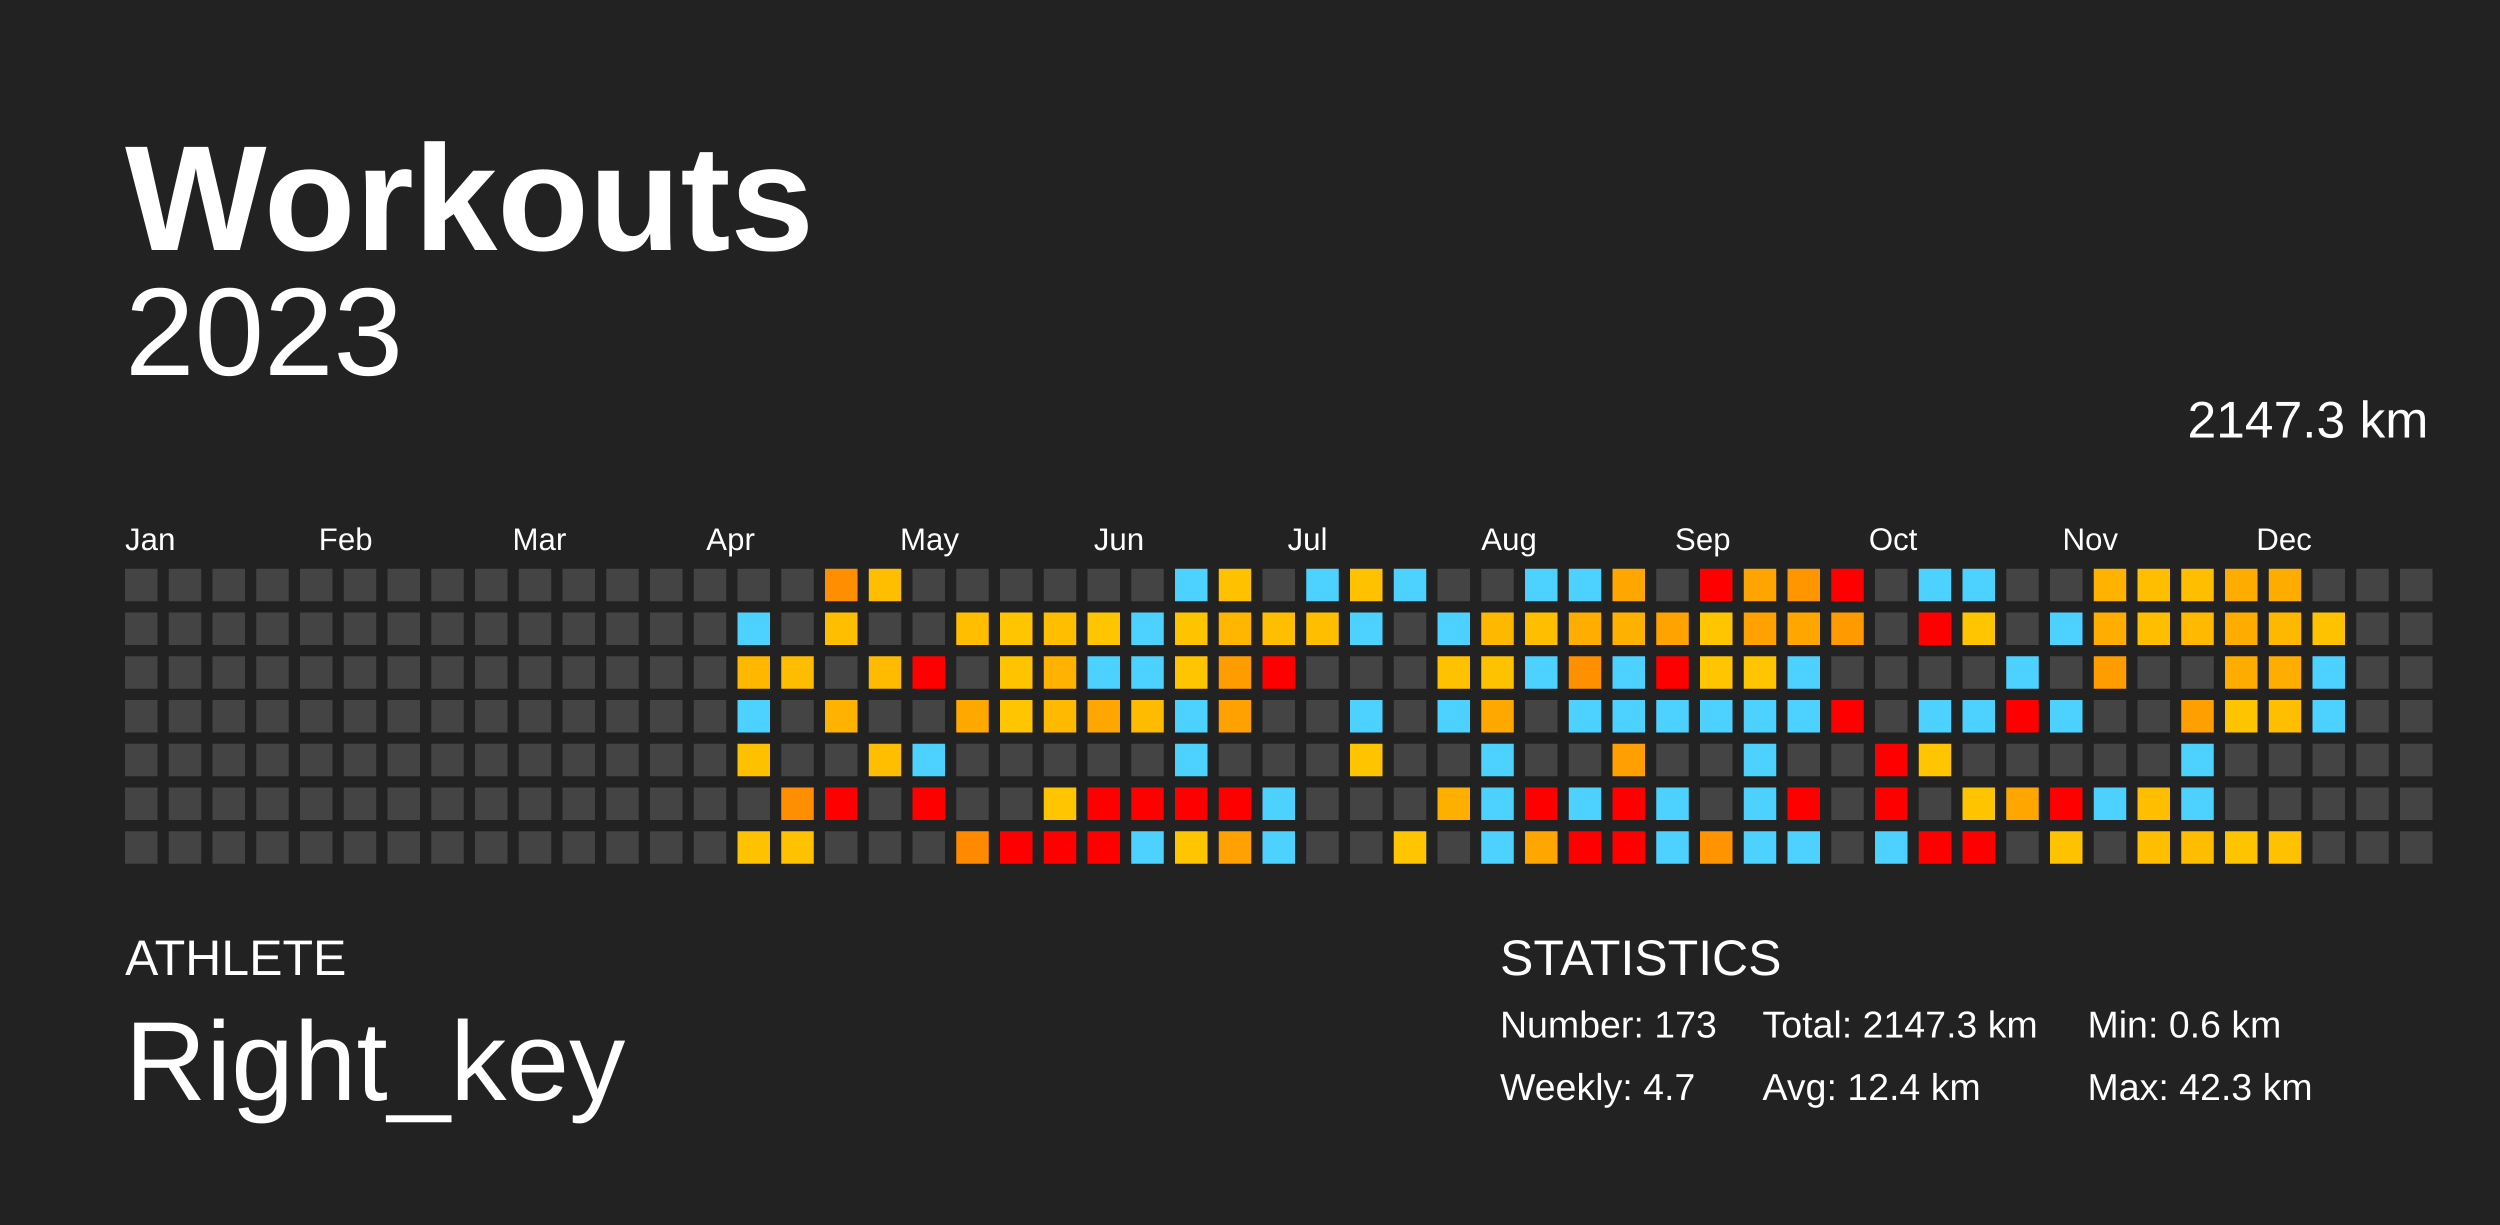
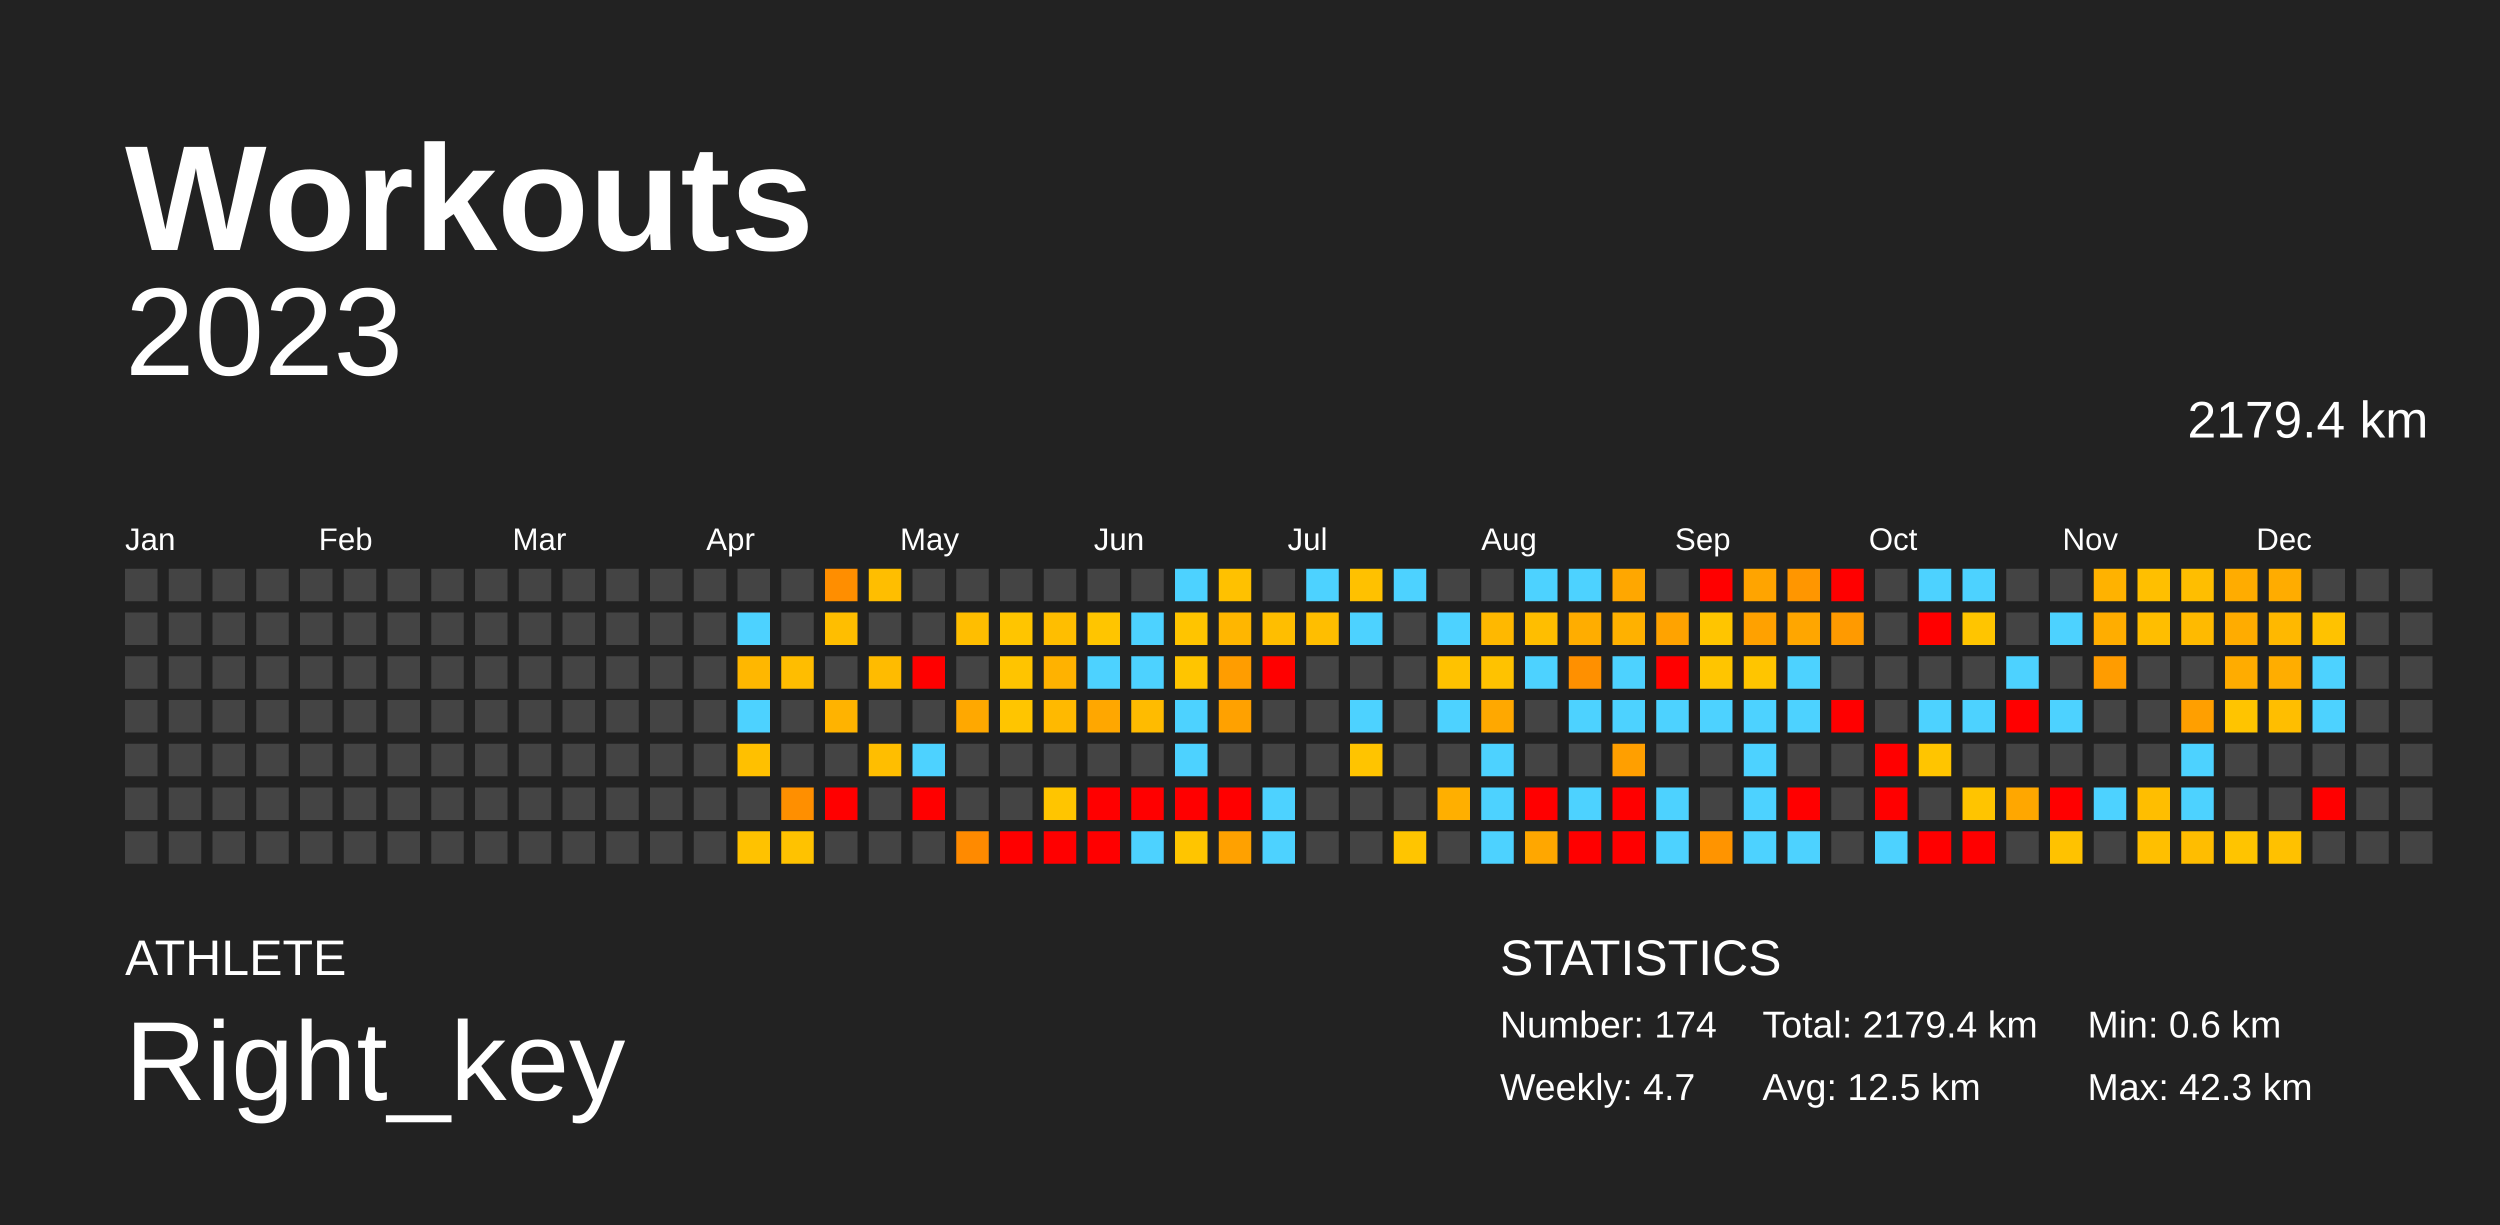
<svg xmlns="http://www.w3.org/2000/svg" baseProfile="full" height="98mm" version="1.1" viewBox="0,0,200,98" width="200mm">
  <defs />
  <rect fill="#222222" height="98" width="200" x="0" y="0" />
  <text fill="#FFFFFF" style="font-size:12px; font-family:Arial; font-weight:bold;" x="10" y="20">Workouts</text>
  <text fill="#FFFFFF" style="font-size:4px; font-family:Arial" x="10" y="78">ATHLETE</text>
  <text fill="#FFFFFF" style="font-size:9px; font-family:Arial" x="10" y="88">Right_key</text>
  <text fill="#FFFFFF" style="font-size:4px; font-family:Arial" x="120" y="78">STATISTICS</text>
-   <text fill="#FFFFFF" style="font-size:3px; font-family:Arial" x="120" y="83">Number: 173</text>
+   <text fill="#FFFFFF" style="font-size:3px; font-family:Arial" x="120" y="83">Number: 174</text>
  <text fill="#FFFFFF" style="font-size:3px; font-family:Arial" x="120" y="88">Weekly: 4.7</text>
-   <text fill="#FFFFFF" style="font-size:3px; font-family:Arial" x="141" y="83">Total: 2147.3 km</text>
-   <text fill="#FFFFFF" style="font-size:3px; font-family:Arial" x="141" y="88">Avg: 12.4 km</text>
+   <text fill="#FFFFFF" style="font-size:3px; font-family:Arial" x="141" y="83">Total: 2179.4 km</text>
+   <text fill="#FFFFFF" style="font-size:3px; font-family:Arial" x="141" y="88">Avg: 12.5 km</text>
  <text fill="#FFFFFF" style="font-size:3px; font-family:Arial" x="167" y="83">Min: 0.6 km</text>
  <text fill="#FFFFFF" style="font-size:3px; font-family:Arial" x="167" y="88">Max: 42.3 km</text>
  <text alignment-baseline="hanging" fill="#FFFFFF" style="font-size:10.0px; font-family:Arial;" x="10" y="30">2023</text>
-   <text alignment-baseline="hanging" fill="#FFFFFF" style="font-size:4.125px; font-family:Arial;" x="175" y="35">2147.3 km</text>
+   <text alignment-baseline="hanging" fill="#FFFFFF" style="font-size:4.125px; font-family:Arial;" x="175" y="35">2179.4 km</text>
  <text fill="#FFFFFF" style="font-size:2.5px; font-family:Arial" x="10.0" y="44">Jan</text>
  <text fill="#FFFFFF" style="font-size:2.5px; font-family:Arial" x="25.5" y="44">Feb</text>
  <text fill="#FFFFFF" style="font-size:2.5px; font-family:Arial" x="41.0" y="44">Mar</text>
  <text fill="#FFFFFF" style="font-size:2.5px; font-family:Arial" x="56.5" y="44">Apr</text>
  <text fill="#FFFFFF" style="font-size:2.5px; font-family:Arial" x="72.0" y="44">May</text>
  <text fill="#FFFFFF" style="font-size:2.5px; font-family:Arial" x="87.5" y="44">Jun</text>
  <text fill="#FFFFFF" style="font-size:2.5px; font-family:Arial" x="103.0" y="44">Jul</text>
  <text fill="#FFFFFF" style="font-size:2.5px; font-family:Arial" x="118.5" y="44">Aug</text>
  <text fill="#FFFFFF" style="font-size:2.5px; font-family:Arial" x="134.0" y="44">Sep</text>
  <text fill="#FFFFFF" style="font-size:2.5px; font-family:Arial" x="149.5" y="44">Oct</text>
  <text fill="#FFFFFF" style="font-size:2.5px; font-family:Arial" x="165.0" y="44">Nov</text>
  <text fill="#FFFFFF" style="font-size:2.5px; font-family:Arial" x="180.5" y="44">Dec</text>
  <rect fill="#444444" height="2.6" width="2.6" x="10.0" y="45.5" />
  <rect fill="#444444" height="2.6" width="2.6" x="10.0" y="49.0" />
  <rect fill="#444444" height="2.6" width="2.6" x="10.0" y="52.5" />
  <rect fill="#444444" height="2.6" width="2.6" x="10.0" y="56.0" />
  <rect fill="#444444" height="2.6" width="2.6" x="10.0" y="59.5" />
  <rect fill="#444444" height="2.6" width="2.6" x="10.0" y="63.0" />
  <rect fill="#444444" height="2.6" width="2.6" x="10.0" y="66.5" />
  <rect fill="#444444" height="2.6" width="2.6" x="13.5" y="45.5" />
  <rect fill="#444444" height="2.6" width="2.6" x="13.5" y="49.0" />
  <rect fill="#444444" height="2.6" width="2.6" x="13.5" y="52.5" />
  <rect fill="#444444" height="2.6" width="2.6" x="13.5" y="56.0" />
  <rect fill="#444444" height="2.6" width="2.6" x="13.5" y="59.5" />
  <rect fill="#444444" height="2.6" width="2.6" x="13.5" y="63.0" />
  <rect fill="#444444" height="2.6" width="2.6" x="13.5" y="66.5" />
  <rect fill="#444444" height="2.6" width="2.6" x="17.0" y="45.5" />
  <rect fill="#444444" height="2.6" width="2.6" x="17.0" y="49.0" />
  <rect fill="#444444" height="2.6" width="2.6" x="17.0" y="52.5" />
  <rect fill="#444444" height="2.6" width="2.6" x="17.0" y="56.0" />
  <rect fill="#444444" height="2.6" width="2.6" x="17.0" y="59.5" />
  <rect fill="#444444" height="2.6" width="2.6" x="17.0" y="63.0" />
  <rect fill="#444444" height="2.6" width="2.6" x="17.0" y="66.5" />
  <rect fill="#444444" height="2.6" width="2.6" x="20.5" y="45.5" />
  <rect fill="#444444" height="2.6" width="2.6" x="20.5" y="49.0" />
  <rect fill="#444444" height="2.6" width="2.6" x="20.5" y="52.5" />
  <rect fill="#444444" height="2.6" width="2.6" x="20.5" y="56.0" />
  <rect fill="#444444" height="2.6" width="2.6" x="20.5" y="59.5" />
  <rect fill="#444444" height="2.6" width="2.6" x="20.5" y="63.0" />
  <rect fill="#444444" height="2.6" width="2.6" x="20.5" y="66.5" />
  <rect fill="#444444" height="2.6" width="2.6" x="24.0" y="45.5" />
  <rect fill="#444444" height="2.6" width="2.6" x="24.0" y="49.0" />
  <rect fill="#444444" height="2.6" width="2.6" x="24.0" y="52.5" />
  <rect fill="#444444" height="2.6" width="2.6" x="24.0" y="56.0" />
  <rect fill="#444444" height="2.6" width="2.6" x="24.0" y="59.5" />
  <rect fill="#444444" height="2.6" width="2.6" x="24.0" y="63.0" />
  <rect fill="#444444" height="2.6" width="2.6" x="24.0" y="66.5" />
  <rect fill="#444444" height="2.6" width="2.6" x="27.5" y="45.5" />
  <rect fill="#444444" height="2.6" width="2.6" x="27.5" y="49.0" />
  <rect fill="#444444" height="2.6" width="2.6" x="27.5" y="52.5" />
  <rect fill="#444444" height="2.6" width="2.6" x="27.5" y="56.0" />
  <rect fill="#444444" height="2.6" width="2.6" x="27.5" y="59.5" />
  <rect fill="#444444" height="2.6" width="2.6" x="27.5" y="63.0" />
  <rect fill="#444444" height="2.6" width="2.6" x="27.5" y="66.5" />
  <rect fill="#444444" height="2.6" width="2.6" x="31.0" y="45.5" />
  <rect fill="#444444" height="2.6" width="2.6" x="31.0" y="49.0" />
  <rect fill="#444444" height="2.6" width="2.6" x="31.0" y="52.5" />
  <rect fill="#444444" height="2.6" width="2.6" x="31.0" y="56.0" />
  <rect fill="#444444" height="2.6" width="2.6" x="31.0" y="59.5" />
  <rect fill="#444444" height="2.6" width="2.6" x="31.0" y="63.0" />
  <rect fill="#444444" height="2.6" width="2.6" x="31.0" y="66.5" />
  <rect fill="#444444" height="2.6" width="2.6" x="34.5" y="45.5" />
  <rect fill="#444444" height="2.6" width="2.6" x="34.5" y="49.0" />
  <rect fill="#444444" height="2.6" width="2.6" x="34.5" y="52.5" />
  <rect fill="#444444" height="2.6" width="2.6" x="34.5" y="56.0" />
  <rect fill="#444444" height="2.6" width="2.6" x="34.5" y="59.5" />
  <rect fill="#444444" height="2.6" width="2.6" x="34.5" y="63.0" />
  <rect fill="#444444" height="2.6" width="2.6" x="34.5" y="66.5" />
  <rect fill="#444444" height="2.6" width="2.6" x="38.0" y="45.5" />
  <rect fill="#444444" height="2.6" width="2.6" x="38.0" y="49.0" />
  <rect fill="#444444" height="2.6" width="2.6" x="38.0" y="52.5" />
  <rect fill="#444444" height="2.6" width="2.6" x="38.0" y="56.0" />
  <rect fill="#444444" height="2.6" width="2.6" x="38.0" y="59.5" />
  <rect fill="#444444" height="2.6" width="2.6" x="38.0" y="63.0" />
  <rect fill="#444444" height="2.6" width="2.6" x="38.0" y="66.5" />
  <rect fill="#444444" height="2.6" width="2.6" x="41.5" y="45.5" />
  <rect fill="#444444" height="2.6" width="2.6" x="41.5" y="49.0" />
  <rect fill="#444444" height="2.6" width="2.6" x="41.5" y="52.5" />
  <rect fill="#444444" height="2.6" width="2.6" x="41.5" y="56.0" />
  <rect fill="#444444" height="2.6" width="2.6" x="41.5" y="59.5" />
  <rect fill="#444444" height="2.6" width="2.6" x="41.5" y="63.0" />
  <rect fill="#444444" height="2.6" width="2.6" x="41.5" y="66.5" />
  <rect fill="#444444" height="2.6" width="2.6" x="45.0" y="45.5" />
  <rect fill="#444444" height="2.6" width="2.6" x="45.0" y="49.0" />
  <rect fill="#444444" height="2.6" width="2.6" x="45.0" y="52.5" />
  <rect fill="#444444" height="2.6" width="2.6" x="45.0" y="56.0" />
  <rect fill="#444444" height="2.6" width="2.6" x="45.0" y="59.5" />
  <rect fill="#444444" height="2.6" width="2.6" x="45.0" y="63.0" />
  <rect fill="#444444" height="2.6" width="2.6" x="45.0" y="66.5" />
  <rect fill="#444444" height="2.6" width="2.6" x="48.5" y="45.5" />
  <rect fill="#444444" height="2.6" width="2.6" x="48.5" y="49.0" />
  <rect fill="#444444" height="2.6" width="2.6" x="48.5" y="52.5" />
  <rect fill="#444444" height="2.6" width="2.6" x="48.5" y="56.0" />
  <rect fill="#444444" height="2.6" width="2.6" x="48.5" y="59.5" />
  <rect fill="#444444" height="2.6" width="2.6" x="48.5" y="63.0" />
  <rect fill="#444444" height="2.6" width="2.6" x="48.5" y="66.5" />
  <rect fill="#444444" height="2.6" width="2.6" x="52.0" y="45.5" />
  <rect fill="#444444" height="2.6" width="2.6" x="52.0" y="49.0" />
  <rect fill="#444444" height="2.6" width="2.6" x="52.0" y="52.5" />
  <rect fill="#444444" height="2.6" width="2.6" x="52.0" y="56.0" />
  <rect fill="#444444" height="2.6" width="2.6" x="52.0" y="59.5" />
  <rect fill="#444444" height="2.6" width="2.6" x="52.0" y="63.0" />
  <rect fill="#444444" height="2.6" width="2.6" x="52.0" y="66.5" />
  <rect fill="#444444" height="2.6" width="2.6" x="55.5" y="45.5" />
  <rect fill="#444444" height="2.6" width="2.6" x="55.5" y="49.0" />
  <rect fill="#444444" height="2.6" width="2.6" x="55.5" y="52.5" />
  <rect fill="#444444" height="2.6" width="2.6" x="55.5" y="56.0" />
  <rect fill="#444444" height="2.6" width="2.6" x="55.5" y="59.5" />
  <rect fill="#444444" height="2.6" width="2.6" x="55.5" y="63.0" />
  <rect fill="#444444" height="2.6" width="2.6" x="55.5" y="66.5" />
  <rect fill="#444444" height="2.6" width="2.6" x="59.0" y="45.5" />
  <rect fill="#4dd2ff" height="2.6" width="2.6" x="59.0" y="49.0" />
  <rect fill="#ffb700" height="2.6" width="2.6" x="59.0" y="52.5" />
  <rect fill="#4dd2ff" height="2.6" width="2.6" x="59.0" y="56.0" />
  <rect fill="#ffc000" height="2.6" width="2.6" x="59.0" y="59.5" />
  <rect fill="#444444" height="2.6" width="2.6" x="59.0" y="63.0" />
  <rect fill="#ffc200" height="2.6" width="2.6" x="59.0" y="66.5" />
  <rect fill="#444444" height="2.6" width="2.6" x="62.5" y="45.5" />
  <rect fill="#444444" height="2.6" width="2.6" x="62.5" y="49.0" />
  <rect fill="#ffbd00" height="2.6" width="2.6" x="62.5" y="52.5" />
  <rect fill="#444444" height="2.6" width="2.6" x="62.5" y="56.0" />
  <rect fill="#444444" height="2.6" width="2.6" x="62.5" y="59.5" />
  <rect fill="#ff8f00" height="2.6" width="2.6" x="62.5" y="63.0" />
  <rect fill="#ffc200" height="2.6" width="2.6" x="62.5" y="66.5" />
  <rect fill="#ff8e00" height="2.6" width="2.6" x="66.0" y="45.5" />
  <rect fill="#ffbe00" height="2.6" width="2.6" x="66.0" y="49.0" />
  <rect fill="#444444" height="2.6" width="2.6" x="66.0" y="52.5" />
  <rect fill="#ffb300" height="2.6" width="2.6" x="66.0" y="56.0" />
  <rect fill="#444444" height="2.6" width="2.6" x="66.0" y="59.5" />
  <rect fill="red" height="2.6" width="2.6" x="66.0" y="63.0" />
  <rect fill="#444444" height="2.6" width="2.6" x="66.0" y="66.5" />
  <rect fill="#ffbe00" height="2.6" width="2.6" x="69.5" y="45.5" />
  <rect fill="#444444" height="2.6" width="2.6" x="69.5" y="49.0" />
  <rect fill="#ffbb00" height="2.6" width="2.6" x="69.5" y="52.5" />
  <rect fill="#444444" height="2.6" width="2.6" x="69.5" y="56.0" />
  <rect fill="#ffbe00" height="2.6" width="2.6" x="69.5" y="59.5" />
  <rect fill="#444444" height="2.6" width="2.6" x="69.5" y="63.0" />
  <rect fill="#444444" height="2.6" width="2.6" x="69.5" y="66.5" />
  <rect fill="#444444" height="2.6" width="2.6" x="73.0" y="45.5" />
  <rect fill="#444444" height="2.6" width="2.6" x="73.0" y="49.0" />
  <rect fill="red" height="2.6" width="2.6" x="73.0" y="52.5" />
  <rect fill="#444444" height="2.6" width="2.6" x="73.0" y="56.0" />
  <rect fill="#4dd2ff" height="2.6" width="2.6" x="73.0" y="59.5" />
  <rect fill="red" height="2.6" width="2.6" x="73.0" y="63.0" />
  <rect fill="#444444" height="2.6" width="2.6" x="73.0" y="66.5" />
  <rect fill="#444444" height="2.6" width="2.6" x="76.5" y="45.5" />
  <rect fill="#ffbe00" height="2.6" width="2.6" x="76.5" y="49.0" />
  <rect fill="#444444" height="2.6" width="2.6" x="76.5" y="52.5" />
  <rect fill="#ffa800" height="2.6" width="2.6" x="76.5" y="56.0" />
  <rect fill="#444444" height="2.6" width="2.6" x="76.5" y="59.5" />
  <rect fill="#444444" height="2.6" width="2.6" x="76.5" y="63.0" />
  <rect fill="#ff8a00" height="2.6" width="2.6" x="76.5" y="66.5" />
  <rect fill="#444444" height="2.6" width="2.6" x="80.0" y="45.5" />
  <rect fill="#ffc500" height="2.6" width="2.6" x="80.0" y="49.0" />
  <rect fill="#ffc400" height="2.6" width="2.6" x="80.0" y="52.5" />
  <rect fill="#ffc500" height="2.6" width="2.6" x="80.0" y="56.0" />
  <rect fill="#444444" height="2.6" width="2.6" x="80.0" y="59.5" />
  <rect fill="#444444" height="2.6" width="2.6" x="80.0" y="63.0" />
  <rect fill="red" height="2.6" width="2.6" x="80.0" y="66.5" />
  <rect fill="#444444" height="2.6" width="2.6" x="83.5" y="45.5" />
  <rect fill="#ffbe00" height="2.6" width="2.6" x="83.5" y="49.0" />
  <rect fill="#ffb200" height="2.6" width="2.6" x="83.5" y="52.5" />
  <rect fill="#ffb900" height="2.6" width="2.6" x="83.5" y="56.0" />
  <rect fill="#444444" height="2.6" width="2.6" x="83.5" y="59.5" />
  <rect fill="#ffc500" height="2.6" width="2.6" x="83.5" y="63.0" />
  <rect fill="red" height="2.6" width="2.6" x="83.5" y="66.5" />
  <rect fill="#444444" height="2.6" width="2.6" x="87.0" y="45.5" />
  <rect fill="#ffc500" height="2.6" width="2.6" x="87.0" y="49.0" />
  <rect fill="#4dd2ff" height="2.6" width="2.6" x="87.0" y="52.5" />
  <rect fill="#ffa700" height="2.6" width="2.6" x="87.0" y="56.0" />
  <rect fill="#444444" height="2.6" width="2.6" x="87.0" y="59.5" />
  <rect fill="red" height="2.6" width="2.6" x="87.0" y="63.0" />
  <rect fill="red" height="2.6" width="2.6" x="87.0" y="66.5" />
  <rect fill="#444444" height="2.6" width="2.6" x="90.5" y="45.5" />
  <rect fill="#4dd2ff" height="2.6" width="2.6" x="90.5" y="49.0" />
  <rect fill="#4dd2ff" height="2.6" width="2.6" x="90.5" y="52.5" />
  <rect fill="#ffbb00" height="2.6" width="2.6" x="90.5" y="56.0" />
  <rect fill="#444444" height="2.6" width="2.6" x="90.5" y="59.5" />
  <rect fill="red" height="2.6" width="2.6" x="90.5" y="63.0" />
  <rect fill="#4dd2ff" height="2.6" width="2.6" x="90.5" y="66.5" />
  <rect fill="#4dd2ff" height="2.6" width="2.6" x="94.0" y="45.5" />
  <rect fill="#ffc400" height="2.6" width="2.6" x="94.0" y="49.0" />
  <rect fill="#ffc500" height="2.6" width="2.6" x="94.0" y="52.5" />
  <rect fill="#4dd2ff" height="2.6" width="2.6" x="94.0" y="56.0" />
  <rect fill="#4dd2ff" height="2.6" width="2.6" x="94.0" y="59.5" />
  <rect fill="red" height="2.6" width="2.6" x="94.0" y="63.0" />
  <rect fill="#ffc500" height="2.6" width="2.6" x="94.0" y="66.5" />
  <rect fill="#ffc100" height="2.6" width="2.6" x="97.5" y="45.5" />
  <rect fill="#ffb600" height="2.6" width="2.6" x="97.5" y="49.0" />
  <rect fill="#ff9d00" height="2.6" width="2.6" x="97.5" y="52.5" />
  <rect fill="#ffa100" height="2.6" width="2.6" x="97.5" y="56.0" />
  <rect fill="#444444" height="2.6" width="2.6" x="97.5" y="59.5" />
  <rect fill="red" height="2.6" width="2.6" x="97.5" y="63.0" />
  <rect fill="#ffa100" height="2.6" width="2.6" x="97.5" y="66.5" />
  <rect fill="#444444" height="2.6" width="2.6" x="101.0" y="45.5" />
  <rect fill="#ffbe00" height="2.6" width="2.6" x="101.0" y="49.0" />
  <rect fill="red" height="2.6" width="2.6" x="101.0" y="52.5" />
  <rect fill="#444444" height="2.6" width="2.6" x="101.0" y="56.0" />
  <rect fill="#444444" height="2.6" width="2.6" x="101.0" y="59.5" />
  <rect fill="#4dd2ff" height="2.6" width="2.6" x="101.0" y="63.0" />
  <rect fill="#4dd2ff" height="2.6" width="2.6" x="101.0" y="66.5" />
  <rect fill="#4dd2ff" height="2.6" width="2.6" x="104.5" y="45.5" />
  <rect fill="#ffbe00" height="2.6" width="2.6" x="104.5" y="49.0" />
  <rect fill="#444444" height="2.6" width="2.6" x="104.5" y="52.5" />
  <rect fill="#444444" height="2.6" width="2.6" x="104.5" y="56.0" />
  <rect fill="#444444" height="2.6" width="2.6" x="104.5" y="59.5" />
  <rect fill="#444444" height="2.6" width="2.6" x="104.5" y="63.0" />
  <rect fill="#444444" height="2.6" width="2.6" x="104.5" y="66.5" />
  <rect fill="#ffc100" height="2.6" width="2.6" x="108.0" y="45.5" />
  <rect fill="#4dd2ff" height="2.6" width="2.6" x="108.0" y="49.0" />
  <rect fill="#444444" height="2.6" width="2.6" x="108.0" y="52.5" />
  <rect fill="#4dd2ff" height="2.6" width="2.6" x="108.0" y="56.0" />
  <rect fill="#ffc400" height="2.6" width="2.6" x="108.0" y="59.5" />
  <rect fill="#444444" height="2.6" width="2.6" x="108.0" y="63.0" />
  <rect fill="#444444" height="2.6" width="2.6" x="108.0" y="66.5" />
  <rect fill="#4dd2ff" height="2.6" width="2.6" x="111.5" y="45.5" />
  <rect fill="#444444" height="2.6" width="2.6" x="111.5" y="49.0" />
  <rect fill="#444444" height="2.6" width="2.6" x="111.5" y="52.5" />
  <rect fill="#444444" height="2.6" width="2.6" x="111.5" y="56.0" />
  <rect fill="#444444" height="2.6" width="2.6" x="111.5" y="59.5" />
  <rect fill="#444444" height="2.6" width="2.6" x="111.5" y="63.0" />
  <rect fill="#ffc500" height="2.6" width="2.6" x="111.5" y="66.5" />
  <rect fill="#444444" height="2.6" width="2.6" x="115.0" y="45.5" />
  <rect fill="#4dd2ff" height="2.6" width="2.6" x="115.0" y="49.0" />
  <rect fill="#ffc200" height="2.6" width="2.6" x="115.0" y="52.5" />
  <rect fill="#4dd2ff" height="2.6" width="2.6" x="115.0" y="56.0" />
  <rect fill="#444444" height="2.6" width="2.6" x="115.0" y="59.5" />
  <rect fill="#ffaf00" height="2.6" width="2.6" x="115.0" y="63.0" />
  <rect fill="#444444" height="2.6" width="2.6" x="115.0" y="66.5" />
  <rect fill="#444444" height="2.6" width="2.6" x="118.5" y="45.5" />
  <rect fill="#ffb800" height="2.6" width="2.6" x="118.5" y="49.0" />
  <rect fill="#ffc200" height="2.6" width="2.6" x="118.5" y="52.5" />
  <rect fill="#ffa800" height="2.6" width="2.6" x="118.5" y="56.0" />
  <rect fill="#4dd2ff" height="2.6" width="2.6" x="118.5" y="59.5" />
  <rect fill="#4dd2ff" height="2.6" width="2.6" x="118.5" y="63.0" />
  <rect fill="#4dd2ff" height="2.6" width="2.6" x="118.5" y="66.5" />
  <rect fill="#4dd2ff" height="2.6" width="2.6" x="122.0" y="45.5" />
  <rect fill="#ffbe00" height="2.6" width="2.6" x="122.0" y="49.0" />
  <rect fill="#4dd2ff" height="2.6" width="2.6" x="122.0" y="52.5" />
  <rect fill="#444444" height="2.6" width="2.6" x="122.0" y="56.0" />
  <rect fill="#444444" height="2.6" width="2.6" x="122.0" y="59.5" />
  <rect fill="red" height="2.6" width="2.6" x="122.0" y="63.0" />
  <rect fill="#ffa700" height="2.6" width="2.6" x="122.0" y="66.5" />
  <rect fill="#4dd2ff" height="2.6" width="2.6" x="125.5" y="45.5" />
  <rect fill="#ffad00" height="2.6" width="2.6" x="125.5" y="49.0" />
  <rect fill="#ff9000" height="2.6" width="2.6" x="125.5" y="52.5" />
  <rect fill="#4dd2ff" height="2.6" width="2.6" x="125.5" y="56.0" />
  <rect fill="#444444" height="2.6" width="2.6" x="125.5" y="59.5" />
  <rect fill="#4dd2ff" height="2.6" width="2.6" x="125.5" y="63.0" />
  <rect fill="red" height="2.6" width="2.6" x="125.5" y="66.5" />
  <rect fill="#ffa700" height="2.6" width="2.6" x="129.0" y="45.5" />
  <rect fill="#ffb100" height="2.6" width="2.6" x="129.0" y="49.0" />
  <rect fill="#4dd2ff" height="2.6" width="2.6" x="129.0" y="52.5" />
  <rect fill="#4dd2ff" height="2.6" width="2.6" x="129.0" y="56.0" />
  <rect fill="#ff9f00" height="2.6" width="2.6" x="129.0" y="59.5" />
  <rect fill="red" height="2.6" width="2.6" x="129.0" y="63.0" />
  <rect fill="red" height="2.6" width="2.6" x="129.0" y="66.5" />
  <rect fill="#444444" height="2.6" width="2.6" x="132.5" y="45.5" />
  <rect fill="#ffa300" height="2.6" width="2.6" x="132.5" y="49.0" />
  <rect fill="red" height="2.6" width="2.6" x="132.5" y="52.5" />
  <rect fill="#4dd2ff" height="2.6" width="2.6" x="132.5" y="56.0" />
  <rect fill="#444444" height="2.6" width="2.6" x="132.5" y="59.5" />
  <rect fill="#4dd2ff" height="2.6" width="2.6" x="132.5" y="63.0" />
  <rect fill="#4dd2ff" height="2.6" width="2.6" x="132.5" y="66.5" />
  <rect fill="red" height="2.6" width="2.6" x="136.0" y="45.5" />
  <rect fill="#ffc500" height="2.6" width="2.6" x="136.0" y="49.0" />
  <rect fill="#ffc500" height="2.6" width="2.6" x="136.0" y="52.5" />
  <rect fill="#4dd2ff" height="2.6" width="2.6" x="136.0" y="56.0" />
  <rect fill="#444444" height="2.6" width="2.6" x="136.0" y="59.5" />
  <rect fill="#444444" height="2.6" width="2.6" x="136.0" y="63.0" />
  <rect fill="#ff9400" height="2.6" width="2.6" x="136.0" y="66.5" />
  <rect fill="#ffa400" height="2.6" width="2.6" x="139.5" y="45.5" />
  <rect fill="#ffa100" height="2.6" width="2.6" x="139.5" y="49.0" />
  <rect fill="#ffc500" height="2.6" width="2.6" x="139.5" y="52.5" />
  <rect fill="#4dd2ff" height="2.6" width="2.6" x="139.5" y="56.0" />
  <rect fill="#4dd2ff" height="2.6" width="2.6" x="139.5" y="59.5" />
  <rect fill="#4dd2ff" height="2.6" width="2.6" x="139.5" y="63.0" />
  <rect fill="#4dd2ff" height="2.6" width="2.6" x="139.5" y="66.5" />
  <rect fill="#ff9600" height="2.6" width="2.6" x="143.0" y="45.5" />
  <rect fill="#ffa600" height="2.6" width="2.6" x="143.0" y="49.0" />
  <rect fill="#4dd2ff" height="2.6" width="2.6" x="143.0" y="52.5" />
  <rect fill="#4dd2ff" height="2.6" width="2.6" x="143.0" y="56.0" />
  <rect fill="#444444" height="2.6" width="2.6" x="143.0" y="59.5" />
  <rect fill="red" height="2.6" width="2.6" x="143.0" y="63.0" />
  <rect fill="#4dd2ff" height="2.6" width="2.6" x="143.0" y="66.5" />
  <rect fill="red" height="2.6" width="2.6" x="146.5" y="45.5" />
  <rect fill="#ff9a00" height="2.6" width="2.6" x="146.5" y="49.0" />
  <rect fill="#444444" height="2.6" width="2.6" x="146.5" y="52.5" />
  <rect fill="red" height="2.6" width="2.6" x="146.5" y="56.0" />
  <rect fill="#444444" height="2.6" width="2.6" x="146.5" y="59.5" />
  <rect fill="#444444" height="2.6" width="2.6" x="146.5" y="63.0" />
  <rect fill="#444444" height="2.6" width="2.6" x="146.5" y="66.5" />
  <rect fill="#444444" height="2.6" width="2.6" x="150.0" y="45.5" />
  <rect fill="#444444" height="2.6" width="2.6" x="150.0" y="49.0" />
  <rect fill="#444444" height="2.6" width="2.6" x="150.0" y="52.5" />
  <rect fill="#444444" height="2.6" width="2.6" x="150.0" y="56.0" />
  <rect fill="red" height="2.6" width="2.6" x="150.0" y="59.5" />
  <rect fill="red" height="2.6" width="2.6" x="150.0" y="63.0" />
  <rect fill="#4dd2ff" height="2.6" width="2.6" x="150.0" y="66.5" />
  <rect fill="#4dd2ff" height="2.6" width="2.6" x="153.5" y="45.5" />
  <rect fill="red" height="2.6" width="2.6" x="153.5" y="49.0" />
  <rect fill="#444444" height="2.6" width="2.6" x="153.5" y="52.5" />
  <rect fill="#4dd2ff" height="2.6" width="2.6" x="153.5" y="56.0" />
  <rect fill="#ffc500" height="2.6" width="2.6" x="153.5" y="59.5" />
  <rect fill="#444444" height="2.6" width="2.6" x="153.5" y="63.0" />
  <rect fill="red" height="2.6" width="2.6" x="153.5" y="66.5" />
  <rect fill="#4dd2ff" height="2.6" width="2.6" x="157.0" y="45.5" />
  <rect fill="#ffc500" height="2.6" width="2.6" x="157.0" y="49.0" />
  <rect fill="#444444" height="2.6" width="2.6" x="157.0" y="52.5" />
  <rect fill="#4dd2ff" height="2.6" width="2.6" x="157.0" y="56.0" />
  <rect fill="#444444" height="2.6" width="2.6" x="157.0" y="59.5" />
  <rect fill="#ffc400" height="2.6" width="2.6" x="157.0" y="63.0" />
  <rect fill="red" height="2.6" width="2.6" x="157.0" y="66.5" />
  <rect fill="#444444" height="2.6" width="2.6" x="160.5" y="45.5" />
  <rect fill="#444444" height="2.6" width="2.6" x="160.5" y="49.0" />
  <rect fill="#4dd2ff" height="2.6" width="2.6" x="160.5" y="52.5" />
  <rect fill="red" height="2.6" width="2.6" x="160.5" y="56.0" />
  <rect fill="#444444" height="2.6" width="2.6" x="160.5" y="59.5" />
  <rect fill="#ffa700" height="2.6" width="2.6" x="160.5" y="63.0" />
  <rect fill="#444444" height="2.6" width="2.6" x="160.5" y="66.5" />
  <rect fill="#444444" height="2.6" width="2.6" x="164.0" y="45.5" />
  <rect fill="#4dd2ff" height="2.6" width="2.6" x="164.0" y="49.0" />
  <rect fill="#444444" height="2.6" width="2.6" x="164.0" y="52.5" />
  <rect fill="#4dd2ff" height="2.6" width="2.6" x="164.0" y="56.0" />
  <rect fill="#444444" height="2.6" width="2.6" x="164.0" y="59.5" />
  <rect fill="red" height="2.6" width="2.6" x="164.0" y="63.0" />
  <rect fill="#ffc200" height="2.6" width="2.6" x="164.0" y="66.5" />
  <rect fill="#ffb200" height="2.6" width="2.6" x="167.5" y="45.5" />
  <rect fill="#ffad00" height="2.6" width="2.6" x="167.5" y="49.0" />
  <rect fill="#ff9c00" height="2.6" width="2.6" x="167.5" y="52.5" />
  <rect fill="#444444" height="2.6" width="2.6" x="167.5" y="56.0" />
  <rect fill="#444444" height="2.6" width="2.6" x="167.5" y="59.5" />
  <rect fill="#4dd2ff" height="2.6" width="2.6" x="167.5" y="63.0" />
  <rect fill="#444444" height="2.6" width="2.6" x="167.5" y="66.5" />
  <rect fill="#ffbf00" height="2.6" width="2.6" x="171.0" y="45.5" />
  <rect fill="#ffbe00" height="2.6" width="2.6" x="171.0" y="49.0" />
  <rect fill="#444444" height="2.6" width="2.6" x="171.0" y="52.5" />
  <rect fill="#444444" height="2.6" width="2.6" x="171.0" y="56.0" />
  <rect fill="#444444" height="2.6" width="2.6" x="171.0" y="59.5" />
  <rect fill="#ffbe00" height="2.6" width="2.6" x="171.0" y="63.0" />
  <rect fill="#ffbf00" height="2.6" width="2.6" x="171.0" y="66.5" />
  <rect fill="#ffbe00" height="2.6" width="2.6" x="174.5" y="45.5" />
  <rect fill="#ffba00" height="2.6" width="2.6" x="174.5" y="49.0" />
  <rect fill="#444444" height="2.6" width="2.6" x="174.5" y="52.5" />
  <rect fill="#ff9f00" height="2.6" width="2.6" x="174.5" y="56.0" />
  <rect fill="#4dd2ff" height="2.6" width="2.6" x="174.5" y="59.5" />
  <rect fill="#4dd2ff" height="2.6" width="2.6" x="174.5" y="63.0" />
  <rect fill="#ffbd00" height="2.6" width="2.6" x="174.5" y="66.5" />
  <rect fill="#ffac00" height="2.6" width="2.6" x="178.0" y="45.5" />
  <rect fill="#ffac00" height="2.6" width="2.6" x="178.0" y="49.0" />
  <rect fill="#ffac00" height="2.6" width="2.6" x="178.0" y="52.5" />
  <rect fill="#ffc400" height="2.6" width="2.6" x="178.0" y="56.0" />
  <rect fill="#444444" height="2.6" width="2.6" x="178.0" y="59.5" />
  <rect fill="#444444" height="2.6" width="2.6" x="178.0" y="63.0" />
  <rect fill="#ffc400" height="2.6" width="2.6" x="178.0" y="66.5" />
  <rect fill="#ffac00" height="2.6" width="2.6" x="181.5" y="45.5" />
  <rect fill="#ffb800" height="2.6" width="2.6" x="181.5" y="49.0" />
  <rect fill="#ffad00" height="2.6" width="2.6" x="181.5" y="52.5" />
  <rect fill="#ffbe00" height="2.6" width="2.6" x="181.5" y="56.0" />
  <rect fill="#444444" height="2.6" width="2.6" x="181.5" y="59.5" />
  <rect fill="#444444" height="2.6" width="2.6" x="181.5" y="63.0" />
  <rect fill="#ffc100" height="2.6" width="2.6" x="181.5" y="66.5" />
  <rect fill="#444444" height="2.6" width="2.6" x="185.0" y="45.5" />
  <rect fill="#ffc200" height="2.6" width="2.6" x="185.0" y="49.0" />
  <rect fill="#4dd2ff" height="2.6" width="2.6" x="185.0" y="52.5" />
  <rect fill="#4dd2ff" height="2.6" width="2.6" x="185.0" y="56.0" />
  <rect fill="#444444" height="2.6" width="2.6" x="185.0" y="59.5" />
-   <rect fill="#444444" height="2.6" width="2.6" x="185.0" y="63.0" />
+   <rect fill="red" height="2.6" width="2.6" x="185.0" y="63.0" />
  <rect fill="#444444" height="2.6" width="2.6" x="185.0" y="66.5" />
  <rect fill="#444444" height="2.6" width="2.6" x="188.5" y="45.5" />
  <rect fill="#444444" height="2.6" width="2.6" x="188.5" y="49.0" />
  <rect fill="#444444" height="2.6" width="2.6" x="188.5" y="52.5" />
  <rect fill="#444444" height="2.6" width="2.6" x="188.5" y="56.0" />
  <rect fill="#444444" height="2.6" width="2.6" x="188.5" y="59.5" />
  <rect fill="#444444" height="2.6" width="2.6" x="188.5" y="63.0" />
  <rect fill="#444444" height="2.6" width="2.6" x="188.5" y="66.5" />
  <rect fill="#444444" height="2.6" width="2.6" x="192.0" y="45.5" />
  <rect fill="#444444" height="2.6" width="2.6" x="192.0" y="49.0" />
  <rect fill="#444444" height="2.6" width="2.6" x="192.0" y="52.5" />
  <rect fill="#444444" height="2.6" width="2.6" x="192.0" y="56.0" />
  <rect fill="#444444" height="2.6" width="2.6" x="192.0" y="59.5" />
  <rect fill="#444444" height="2.6" width="2.6" x="192.0" y="63.0" />
  <rect fill="#444444" height="2.6" width="2.6" x="192.0" y="66.5" />
</svg>
